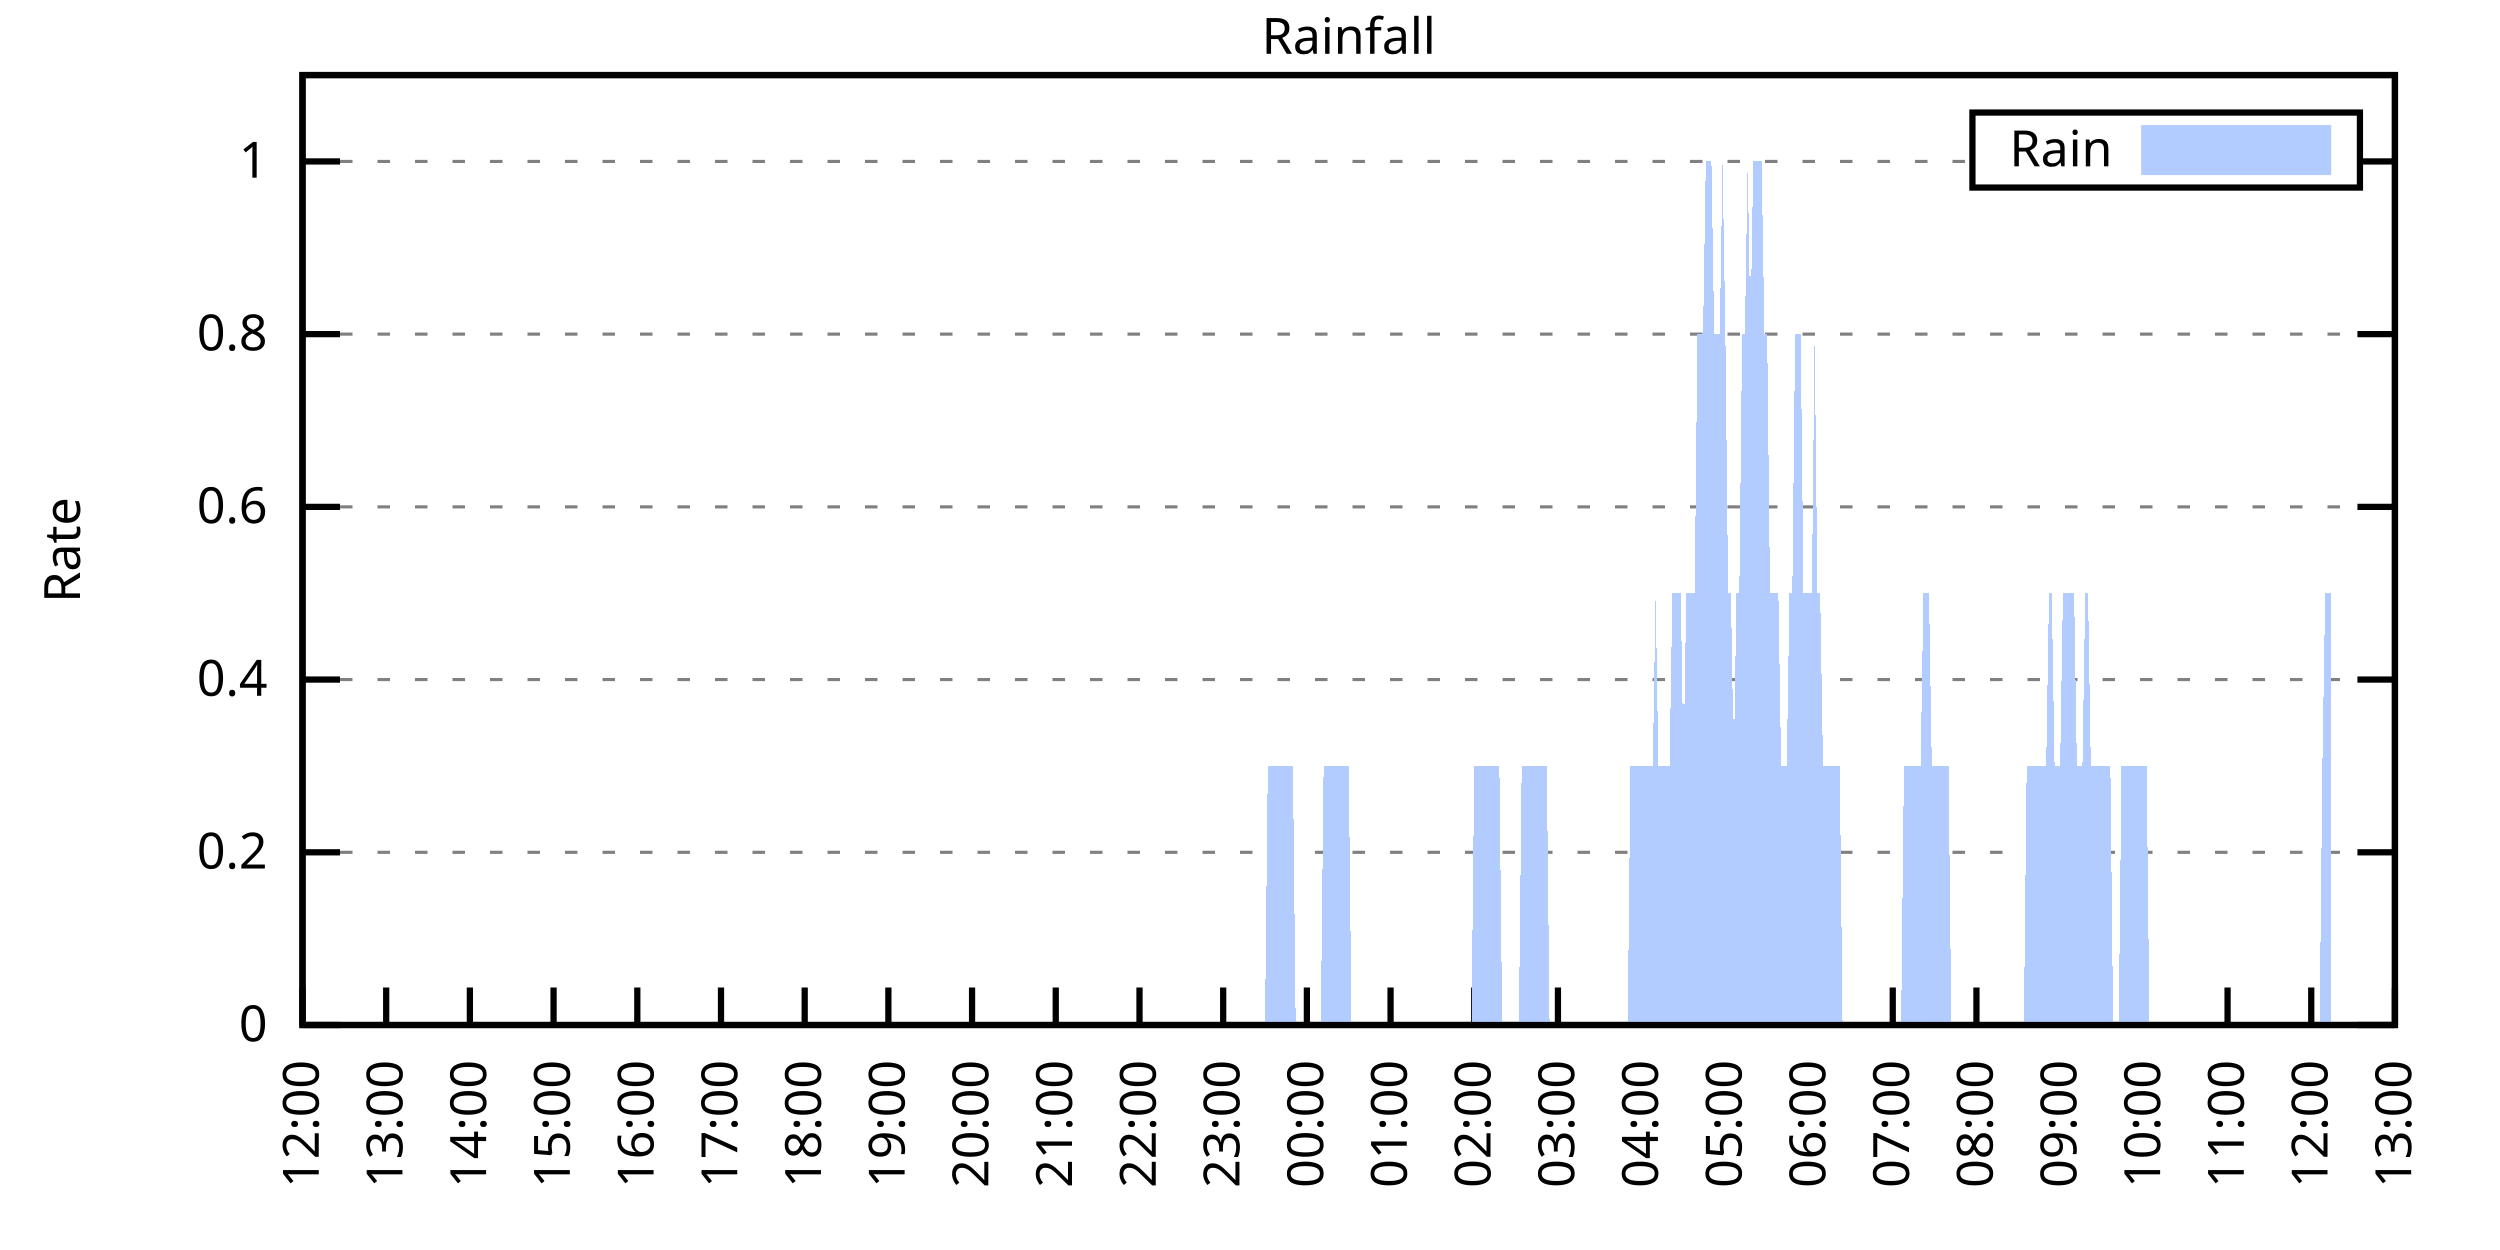
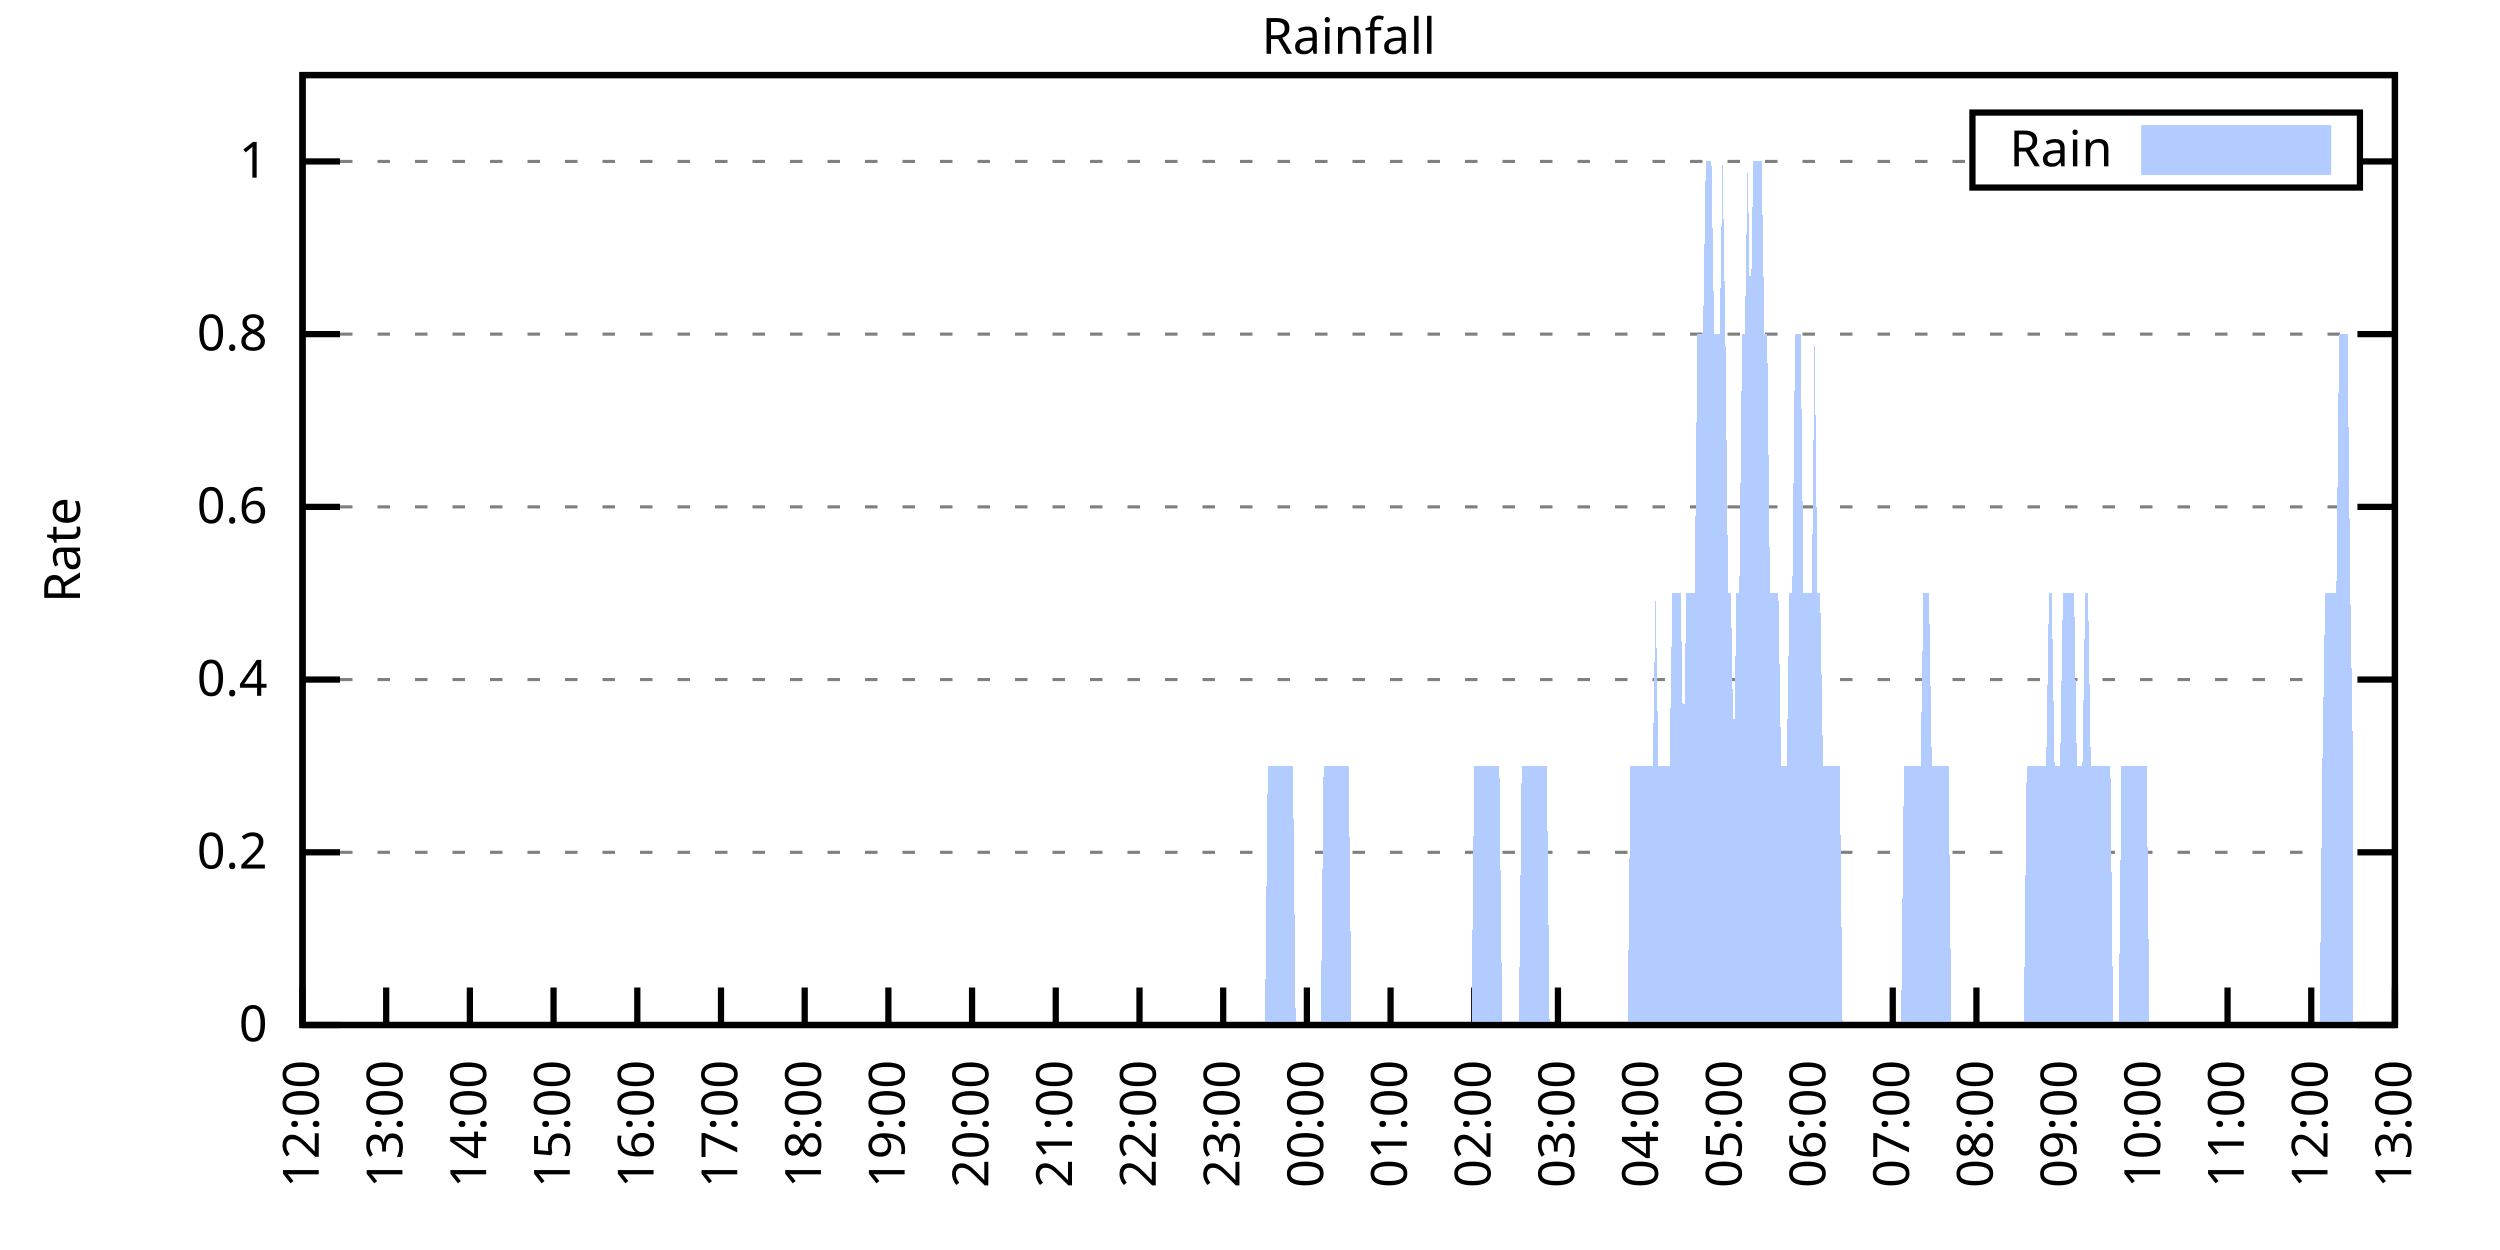
<svg xmlns="http://www.w3.org/2000/svg" xmlns:xlink="http://www.w3.org/1999/xlink" width="400" height="200" viewBox="0 0 400 200">
  <g id="gnuplot_canvas">
    <rect x="0" y="0" width="400" height="200" fill="none" />
    <defs>
      <circle id="gpDot" r="0.5" stroke-width="0.5" stroke="currentColor" />
      <path id="gpPt0" stroke-width="0.333" stroke="currentColor" d="M-1,0 h2 M0,-1 v2" />
      <path id="gpPt1" stroke-width="0.333" stroke="currentColor" d="M-1,-1 L1,1 M1,-1 L-1,1" />
      <path id="gpPt2" stroke-width="0.333" stroke="currentColor" d="M-1,0 L1,0 M0,-1 L0,1 M-1,-1 L1,1 M-1,1 L1,-1" />
      <rect id="gpPt3" stroke-width="0.333" stroke="currentColor" x="-1" y="-1" width="2" height="2" />
      <rect id="gpPt4" stroke-width="0.333" stroke="currentColor" fill="currentColor" x="-1" y="-1" width="2" height="2" />
      <circle id="gpPt5" stroke-width="0.333" stroke="currentColor" cx="0" cy="0" r="1" />
      <use xlink:href="#gpPt5" id="gpPt6" fill="currentColor" stroke="none" />
      <path id="gpPt7" stroke-width="0.333" stroke="currentColor" d="M0,-1.33 L-1.33,0.67 L1.33,0.67 z" />
      <use xlink:href="#gpPt7" id="gpPt8" fill="currentColor" stroke="none" />
      <use xlink:href="#gpPt7" id="gpPt9" stroke="currentColor" transform="rotate(180)" />
      <use xlink:href="#gpPt9" id="gpPt10" fill="currentColor" stroke="none" />
      <use xlink:href="#gpPt3" id="gpPt11" stroke="currentColor" transform="rotate(45)" />
      <use xlink:href="#gpPt11" id="gpPt12" fill="currentColor" stroke="none" />
      <path id="gpPt13" stroke-width="0.333" stroke="currentColor" d="M0,1.330 L1.265,0.411 L0.782,-1.067 L-0.782,-1.076 L-1.265,0.411 z" />
      <use xlink:href="#gpPt13" id="gpPt14" fill="currentColor" stroke="none" />
      <filter id="textbox" filterUnits="objectBoundingBox" x="0" y="0" height="1" width="1">
        <feFlood flood-color="white" flood-opacity="1" result="bgnd" />
        <feComposite in="SourceGraphic" in2="bgnd" operator="atop" />
      </filter>
      <filter id="greybox" filterUnits="objectBoundingBox" x="0" y="0" height="1" width="1">
        <feFlood flood-color="lightgrey" flood-opacity="1" result="grey" />
        <feComposite in="SourceGraphic" in2="grey" operator="atop" />
      </filter>
    </defs>
    <g fill="none" color="white" stroke="currentColor" stroke-width="1.00" stroke-linecap="butt" stroke-linejoin="miter">
</g>
    <g fill="none" color="black" stroke="currentColor" stroke-width="1.00" stroke-linecap="butt" stroke-linejoin="miter">
      <g stroke="none" shape-rendering="crispEdges">
        <polygon fill="rgb(255, 255, 255)" points="48.40,164.00 383.18,164.00 383.18,12.02 48.40,12.02 " />
      </g>
    </g>
    <g fill="none" color="black" stroke="currentColor" stroke-width="1.00" stroke-linecap="butt" stroke-linejoin="miter">
</g>
    <g fill="none" color="black" stroke="black" stroke-width="0.50" stroke-linecap="butt" stroke-linejoin="miter">
</g>
    <g fill="none" color="gray" stroke="currentColor" stroke-width="0.50" stroke-linecap="butt" stroke-linejoin="miter">
      <path stroke="gray" stroke-dasharray="2,4" class="gridline" d="M48.40,164.00 L383.19,164.00  " />
    </g>
    <g fill="none" color="gray" stroke="gray" stroke-width="1.00" stroke-linecap="butt" stroke-linejoin="miter">
</g>
    <g fill="none" color="black" stroke="currentColor" stroke-width="1.00" stroke-linecap="butt" stroke-linejoin="miter">
      <path stroke="black" d="M48.40,164.00 L54.40,164.00 M383.19,164.00 L377.19,164.00  " />
      <g transform="translate(42.80,166.60)" stroke="none" fill="black" font-family="Sans" font-size="8.00" text-anchor="end">
        <text>
          <tspan font-family="Sans"> 0</tspan>
        </text>
      </g>
    </g>
    <g fill="none" color="black" stroke="currentColor" stroke-width="1.00" stroke-linecap="butt" stroke-linejoin="miter">
</g>
    <g fill="none" color="black" stroke="black" stroke-width="0.50" stroke-linecap="butt" stroke-linejoin="miter">
</g>
    <g fill="none" color="gray" stroke="currentColor" stroke-width="0.50" stroke-linecap="butt" stroke-linejoin="miter">
      <path stroke="gray" stroke-dasharray="2,4" class="gridline" d="M48.40,136.37 L383.19,136.37  " />
    </g>
    <g fill="none" color="gray" stroke="gray" stroke-width="1.00" stroke-linecap="butt" stroke-linejoin="miter">
</g>
    <g fill="none" color="black" stroke="currentColor" stroke-width="1.00" stroke-linecap="butt" stroke-linejoin="miter">
      <path stroke="black" d="M48.40,136.37 L54.40,136.37 M383.19,136.37 L377.19,136.37  " />
      <g transform="translate(42.80,138.97)" stroke="none" fill="black" font-family="Sans" font-size="8.00" text-anchor="end">
        <text>
          <tspan font-family="Sans"> 0.2</tspan>
        </text>
      </g>
    </g>
    <g fill="none" color="black" stroke="currentColor" stroke-width="1.00" stroke-linecap="butt" stroke-linejoin="miter">
</g>
    <g fill="none" color="black" stroke="black" stroke-width="0.50" stroke-linecap="butt" stroke-linejoin="miter">
</g>
    <g fill="none" color="gray" stroke="currentColor" stroke-width="0.50" stroke-linecap="butt" stroke-linejoin="miter">
      <path stroke="gray" stroke-dasharray="2,4" class="gridline" d="M48.40,108.73 L383.19,108.73  " />
    </g>
    <g fill="none" color="gray" stroke="gray" stroke-width="1.00" stroke-linecap="butt" stroke-linejoin="miter">
</g>
    <g fill="none" color="black" stroke="currentColor" stroke-width="1.00" stroke-linecap="butt" stroke-linejoin="miter">
      <path stroke="black" d="M48.40,108.73 L54.40,108.73 M383.19,108.73 L377.19,108.73  " />
      <g transform="translate(42.80,111.33)" stroke="none" fill="black" font-family="Sans" font-size="8.00" text-anchor="end">
        <text>
          <tspan font-family="Sans"> 0.4</tspan>
        </text>
      </g>
    </g>
    <g fill="none" color="black" stroke="currentColor" stroke-width="1.00" stroke-linecap="butt" stroke-linejoin="miter">
</g>
    <g fill="none" color="black" stroke="black" stroke-width="0.50" stroke-linecap="butt" stroke-linejoin="miter">
</g>
    <g fill="none" color="gray" stroke="currentColor" stroke-width="0.50" stroke-linecap="butt" stroke-linejoin="miter">
      <path stroke="gray" stroke-dasharray="2,4" class="gridline" d="M48.40,81.10 L383.19,81.10  " />
    </g>
    <g fill="none" color="gray" stroke="gray" stroke-width="1.00" stroke-linecap="butt" stroke-linejoin="miter">
</g>
    <g fill="none" color="black" stroke="currentColor" stroke-width="1.00" stroke-linecap="butt" stroke-linejoin="miter">
      <path stroke="black" d="M48.40,81.10 L54.40,81.10 M383.19,81.10 L377.19,81.10  " />
      <g transform="translate(42.80,83.70)" stroke="none" fill="black" font-family="Sans" font-size="8.00" text-anchor="end">
        <text>
          <tspan font-family="Sans"> 0.6</tspan>
        </text>
      </g>
    </g>
    <g fill="none" color="black" stroke="currentColor" stroke-width="1.00" stroke-linecap="butt" stroke-linejoin="miter">
</g>
    <g fill="none" color="black" stroke="black" stroke-width="0.50" stroke-linecap="butt" stroke-linejoin="miter">
</g>
    <g fill="none" color="gray" stroke="currentColor" stroke-width="0.50" stroke-linecap="butt" stroke-linejoin="miter">
      <path stroke="gray" stroke-dasharray="2,4" class="gridline" d="M48.40,53.46 L383.19,53.46  " />
    </g>
    <g fill="none" color="gray" stroke="gray" stroke-width="1.00" stroke-linecap="butt" stroke-linejoin="miter">
</g>
    <g fill="none" color="black" stroke="currentColor" stroke-width="1.00" stroke-linecap="butt" stroke-linejoin="miter">
      <path stroke="black" d="M48.40,53.46 L54.40,53.46 M383.19,53.46 L377.19,53.46  " />
      <g transform="translate(42.80,56.06)" stroke="none" fill="black" font-family="Sans" font-size="8.00" text-anchor="end">
        <text>
          <tspan font-family="Sans"> 0.8</tspan>
        </text>
      </g>
    </g>
    <g fill="none" color="black" stroke="currentColor" stroke-width="1.00" stroke-linecap="butt" stroke-linejoin="miter">
</g>
    <g fill="none" color="black" stroke="black" stroke-width="0.50" stroke-linecap="butt" stroke-linejoin="miter">
</g>
    <g fill="none" color="gray" stroke="currentColor" stroke-width="0.50" stroke-linecap="butt" stroke-linejoin="miter">
      <path stroke="gray" stroke-dasharray="2,4" class="gridline" d="M48.40,25.83 L315.59,25.83 M377.59,25.83 L383.19,25.83  " />
    </g>
    <g fill="none" color="gray" stroke="gray" stroke-width="1.00" stroke-linecap="butt" stroke-linejoin="miter">
</g>
    <g fill="none" color="black" stroke="currentColor" stroke-width="1.00" stroke-linecap="butt" stroke-linejoin="miter">
      <path stroke="black" d="M48.40,25.83 L54.40,25.83 M383.19,25.83 L377.19,25.83  " />
      <g transform="translate(42.80,28.43)" stroke="none" fill="black" font-family="Sans" font-size="8.00" text-anchor="end">
        <text>
          <tspan font-family="Sans"> 1</tspan>
        </text>
      </g>
    </g>
    <g fill="none" color="black" stroke="currentColor" stroke-width="1.00" stroke-linecap="butt" stroke-linejoin="miter">
      <path stroke="black" d="M48.40,164.00 L48.40,158.00  " />
      <g transform="translate(51.00,169.60) rotate(270.00)" stroke="none" fill="black" font-family="Sans" font-size="8.00" text-anchor="end">
        <text>
          <tspan font-family="Sans">12:00</tspan>
        </text>
      </g>
    </g>
    <g fill="none" color="black" stroke="currentColor" stroke-width="1.00" stroke-linecap="butt" stroke-linejoin="miter">
      <path stroke="black" d="M61.79,164.00 L61.79,158.00  " />
      <g transform="translate(64.39,169.60) rotate(270.00)" stroke="none" fill="black" font-family="Sans" font-size="8.00" text-anchor="end">
        <text>
          <tspan font-family="Sans">13:00</tspan>
        </text>
      </g>
    </g>
    <g fill="none" color="black" stroke="currentColor" stroke-width="1.00" stroke-linecap="butt" stroke-linejoin="miter">
      <path stroke="black" d="M75.18,164.00 L75.18,158.00  " />
      <g transform="translate(77.78,169.60) rotate(270.00)" stroke="none" fill="black" font-family="Sans" font-size="8.00" text-anchor="end">
        <text>
          <tspan font-family="Sans">14:00</tspan>
        </text>
      </g>
    </g>
    <g fill="none" color="black" stroke="currentColor" stroke-width="1.00" stroke-linecap="butt" stroke-linejoin="miter">
      <path stroke="black" d="M88.57,164.00 L88.57,158.00  " />
      <g transform="translate(91.17,169.60) rotate(270.00)" stroke="none" fill="black" font-family="Sans" font-size="8.00" text-anchor="end">
        <text>
          <tspan font-family="Sans">15:00</tspan>
        </text>
      </g>
    </g>
    <g fill="none" color="black" stroke="currentColor" stroke-width="1.00" stroke-linecap="butt" stroke-linejoin="miter">
      <path stroke="black" d="M101.97,164.00 L101.97,158.00  " />
      <g transform="translate(104.57,169.60) rotate(270.00)" stroke="none" fill="black" font-family="Sans" font-size="8.00" text-anchor="end">
        <text>
          <tspan font-family="Sans">16:00</tspan>
        </text>
      </g>
    </g>
    <g fill="none" color="black" stroke="currentColor" stroke-width="1.00" stroke-linecap="butt" stroke-linejoin="miter">
      <path stroke="black" d="M115.36,164.00 L115.36,158.00  " />
      <g transform="translate(117.96,169.60) rotate(270.00)" stroke="none" fill="black" font-family="Sans" font-size="8.00" text-anchor="end">
        <text>
          <tspan font-family="Sans">17:00</tspan>
        </text>
      </g>
    </g>
    <g fill="none" color="black" stroke="currentColor" stroke-width="1.00" stroke-linecap="butt" stroke-linejoin="miter">
      <path stroke="black" d="M128.75,164.00 L128.75,158.00  " />
      <g transform="translate(131.35,169.60) rotate(270.00)" stroke="none" fill="black" font-family="Sans" font-size="8.00" text-anchor="end">
        <text>
          <tspan font-family="Sans">18:00</tspan>
        </text>
      </g>
    </g>
    <g fill="none" color="black" stroke="currentColor" stroke-width="1.00" stroke-linecap="butt" stroke-linejoin="miter">
      <path stroke="black" d="M142.14,164.00 L142.14,158.00  " />
      <g transform="translate(144.74,169.60) rotate(270.00)" stroke="none" fill="black" font-family="Sans" font-size="8.00" text-anchor="end">
        <text>
          <tspan font-family="Sans">19:00</tspan>
        </text>
      </g>
    </g>
    <g fill="none" color="black" stroke="currentColor" stroke-width="1.00" stroke-linecap="butt" stroke-linejoin="miter">
      <path stroke="black" d="M155.53,164.00 L155.53,158.00  " />
      <g transform="translate(158.13,169.60) rotate(270.00)" stroke="none" fill="black" font-family="Sans" font-size="8.00" text-anchor="end">
        <text>
          <tspan font-family="Sans">20:00</tspan>
        </text>
      </g>
    </g>
    <g fill="none" color="black" stroke="currentColor" stroke-width="1.00" stroke-linecap="butt" stroke-linejoin="miter">
      <path stroke="black" d="M168.92,164.00 L168.92,158.00  " />
      <g transform="translate(171.52,169.60) rotate(270.00)" stroke="none" fill="black" font-family="Sans" font-size="8.00" text-anchor="end">
        <text>
          <tspan font-family="Sans">21:00</tspan>
        </text>
      </g>
    </g>
    <g fill="none" color="black" stroke="currentColor" stroke-width="1.00" stroke-linecap="butt" stroke-linejoin="miter">
      <path stroke="black" d="M182.32,164.00 L182.32,158.00  " />
      <g transform="translate(184.92,169.60) rotate(270.00)" stroke="none" fill="black" font-family="Sans" font-size="8.00" text-anchor="end">
        <text>
          <tspan font-family="Sans">22:00</tspan>
        </text>
      </g>
    </g>
    <g fill="none" color="black" stroke="currentColor" stroke-width="1.00" stroke-linecap="butt" stroke-linejoin="miter">
      <path stroke="black" d="M195.71,164.00 L195.71,158.00  " />
      <g transform="translate(198.31,169.60) rotate(270.00)" stroke="none" fill="black" font-family="Sans" font-size="8.00" text-anchor="end">
        <text>
          <tspan font-family="Sans">23:00</tspan>
        </text>
      </g>
    </g>
    <g fill="none" color="black" stroke="currentColor" stroke-width="1.00" stroke-linecap="butt" stroke-linejoin="miter">
      <path stroke="black" d="M209.10,164.00 L209.10,158.00  " />
      <g transform="translate(211.70,169.60) rotate(270.00)" stroke="none" fill="black" font-family="Sans" font-size="8.00" text-anchor="end">
        <text>
          <tspan font-family="Sans">00:00</tspan>
        </text>
      </g>
    </g>
    <g fill="none" color="black" stroke="currentColor" stroke-width="1.00" stroke-linecap="butt" stroke-linejoin="miter">
      <path stroke="black" d="M222.49,164.00 L222.49,158.00  " />
      <g transform="translate(225.09,169.60) rotate(270.00)" stroke="none" fill="black" font-family="Sans" font-size="8.00" text-anchor="end">
        <text>
          <tspan font-family="Sans">01:00</tspan>
        </text>
      </g>
    </g>
    <g fill="none" color="black" stroke="currentColor" stroke-width="1.00" stroke-linecap="butt" stroke-linejoin="miter">
      <path stroke="black" d="M235.88,164.00 L235.88,158.00  " />
      <g transform="translate(238.48,169.60) rotate(270.00)" stroke="none" fill="black" font-family="Sans" font-size="8.00" text-anchor="end">
        <text>
          <tspan font-family="Sans">02:00</tspan>
        </text>
      </g>
    </g>
    <g fill="none" color="black" stroke="currentColor" stroke-width="1.00" stroke-linecap="butt" stroke-linejoin="miter">
      <path stroke="black" d="M249.27,164.00 L249.27,158.00  " />
      <g transform="translate(251.87,169.60) rotate(270.00)" stroke="none" fill="black" font-family="Sans" font-size="8.00" text-anchor="end">
        <text>
          <tspan font-family="Sans">03:00</tspan>
        </text>
      </g>
    </g>
    <g fill="none" color="black" stroke="currentColor" stroke-width="1.00" stroke-linecap="butt" stroke-linejoin="miter">
      <path stroke="black" d="M262.67,164.00 L262.67,158.00  " />
      <g transform="translate(265.27,169.60) rotate(270.00)" stroke="none" fill="black" font-family="Sans" font-size="8.00" text-anchor="end">
        <text>
          <tspan font-family="Sans">04:00</tspan>
        </text>
      </g>
    </g>
    <g fill="none" color="black" stroke="currentColor" stroke-width="1.00" stroke-linecap="butt" stroke-linejoin="miter">
      <path stroke="black" d="M276.06,164.00 L276.06,158.00  " />
      <g transform="translate(278.66,169.60) rotate(270.00)" stroke="none" fill="black" font-family="Sans" font-size="8.00" text-anchor="end">
        <text>
          <tspan font-family="Sans">05:00</tspan>
        </text>
      </g>
    </g>
    <g fill="none" color="black" stroke="currentColor" stroke-width="1.00" stroke-linecap="butt" stroke-linejoin="miter">
      <path stroke="black" d="M289.45,164.00 L289.45,158.00  " />
      <g transform="translate(292.05,169.60) rotate(270.00)" stroke="none" fill="black" font-family="Sans" font-size="8.00" text-anchor="end">
        <text>
          <tspan font-family="Sans">06:00</tspan>
        </text>
      </g>
    </g>
    <g fill="none" color="black" stroke="currentColor" stroke-width="1.00" stroke-linecap="butt" stroke-linejoin="miter">
      <path stroke="black" d="M302.84,164.00 L302.84,158.00  " />
      <g transform="translate(305.44,169.60) rotate(270.00)" stroke="none" fill="black" font-family="Sans" font-size="8.00" text-anchor="end">
        <text>
          <tspan font-family="Sans">07:00</tspan>
        </text>
      </g>
    </g>
    <g fill="none" color="black" stroke="currentColor" stroke-width="1.00" stroke-linecap="butt" stroke-linejoin="miter">
      <path stroke="black" d="M316.23,164.00 L316.23,158.00  " />
      <g transform="translate(318.83,169.60) rotate(270.00)" stroke="none" fill="black" font-family="Sans" font-size="8.00" text-anchor="end">
        <text>
          <tspan font-family="Sans">08:00</tspan>
        </text>
      </g>
    </g>
    <g fill="none" color="black" stroke="currentColor" stroke-width="1.00" stroke-linecap="butt" stroke-linejoin="miter">
      <path stroke="black" d="M329.62,164.00 L329.62,158.00  " />
      <g transform="translate(332.22,169.60) rotate(270.00)" stroke="none" fill="black" font-family="Sans" font-size="8.00" text-anchor="end">
        <text>
          <tspan font-family="Sans">09:00</tspan>
        </text>
      </g>
    </g>
    <g fill="none" color="black" stroke="currentColor" stroke-width="1.00" stroke-linecap="butt" stroke-linejoin="miter">
      <path stroke="black" d="M343.02,164.00 L343.02,158.00  " />
      <g transform="translate(345.62,169.60) rotate(270.00)" stroke="none" fill="black" font-family="Sans" font-size="8.00" text-anchor="end">
        <text>
          <tspan font-family="Sans">10:00</tspan>
        </text>
      </g>
    </g>
    <g fill="none" color="black" stroke="currentColor" stroke-width="1.00" stroke-linecap="butt" stroke-linejoin="miter">
      <path stroke="black" d="M356.41,164.00 L356.41,158.00  " />
      <g transform="translate(359.01,169.60) rotate(270.00)" stroke="none" fill="black" font-family="Sans" font-size="8.00" text-anchor="end">
        <text>
          <tspan font-family="Sans">11:00</tspan>
        </text>
      </g>
    </g>
    <g fill="none" color="black" stroke="currentColor" stroke-width="1.00" stroke-linecap="butt" stroke-linejoin="miter">
      <path stroke="black" d="M369.80,164.00 L369.80,158.00  " />
      <g transform="translate(372.40,169.60) rotate(270.00)" stroke="none" fill="black" font-family="Sans" font-size="8.00" text-anchor="end">
        <text>
          <tspan font-family="Sans">12:00</tspan>
        </text>
      </g>
    </g>
    <g fill="none" color="black" stroke="currentColor" stroke-width="1.00" stroke-linecap="butt" stroke-linejoin="miter">
      <path stroke="black" d="M383.19,164.00 L383.19,158.00  " />
      <g transform="translate(385.79,169.60) rotate(270.00)" stroke="none" fill="black" font-family="Sans" font-size="8.00" text-anchor="end">
        <text>
          <tspan font-family="Sans">13:00</tspan>
        </text>
      </g>
    </g>
    <g fill="none" color="black" stroke="currentColor" stroke-width="1.00" stroke-linecap="butt" stroke-linejoin="miter">
</g>
    <g fill="none" color="black" stroke="currentColor" stroke-width="1.00" stroke-linecap="butt" stroke-linejoin="miter">
      <path stroke="black" d="M48.40,12.01 L48.40,164.00 L383.19,164.00 L383.19,12.01 L48.40,12.01 Z  " />
    </g>
    <g fill="none" color="black" stroke="currentColor" stroke-width="1.00" stroke-linecap="butt" stroke-linejoin="miter">
</g>
    <g fill="none" color="black" stroke="currentColor" stroke-width="1.00" stroke-linecap="butt" stroke-linejoin="miter">
      <path stroke="black" d="M315.59,30.01 L315.59,18.01 L377.59,18.01 L377.59,30.01 L315.59,30.01 Z  " />
    </g>
    <g id="Rainfall_plot_1">
      <g fill="none" color="white" stroke="black" stroke-width="2.00" stroke-linecap="butt" stroke-linejoin="miter">
</g>
      <g fill="none" color="black" stroke="currentColor" stroke-width="2.00" stroke-linecap="butt" stroke-linejoin="miter">
        <g transform="translate(337.99,26.61)" stroke="none" fill="black" font-family="Sans" font-size="8.00" text-anchor="end">
          <text>
            <tspan font-family="Sans">Rain</tspan>
          </text>
        </g>
      </g>
      <g fill="none" color="black" stroke="currentColor" stroke-width="2.00" stroke-linecap="butt" stroke-linejoin="miter">
        <g stroke="none" shape-rendering="crispEdges">
          <polygon fill="rgb(178, 204, 255)" points="343.59,27.01 371.99,27.01 371.99,21.01 343.59,21.01 " />
        </g>
        <path stroke="rgb(178, 204, 255)" d="M343.59,27.01 L371.99,27.01 L371.99,21.01 L343.59,21.01 L343.59,27.01 Z  " />
      </g>
      <g fill="none" color="black" stroke="currentColor" stroke-width="2.00" stroke-linecap="butt" stroke-linejoin="miter">
        <g stroke="none" shape-rendering="crispEdges">
-           <polygon fill="rgb(178, 204, 255)" points="51.97,164.00 52.42,164.00 52.86,164.00 53.31,164.00 53.76,164.00 54.20,164.00 54.65,164.00 55.10,164.00 55.54,164.00 55.99,164.00 56.43,164.00 56.88,164.00 57.33,164.00 57.77,164.00 58.22,164.00 58.67,164.00 59.11,164.00 59.56,164.00 60.01,164.00 60.45,164.00 60.90,164.00 61.35,164.00 61.79,164.00 62.24,164.00 62.68,164.00 63.13,164.00 63.58,164.00 64.02,164.00 64.47,164.00 64.92,164.00 65.36,164.00 65.81,164.00 66.26,164.00 66.70,164.00 67.15,164.00 67.59,164.00 68.04,164.00 68.49,164.00 68.93,164.00 69.38,164.00 69.83,164.00 70.27,164.00 70.72,164.00 71.17,164.00 71.61,164.00 72.06,164.00 72.50,164.00 72.95,164.00 73.40,164.00 73.84,164.00 74.29,164.00 74.74,164.00 75.18,164.00 75.63,164.00 76.08,164.00 76.52,164.00 76.97,164.00 77.42,164.00 77.86,164.00 78.31,164.00 78.75,164.00 79.20,164.00 79.65,164.00 80.09,164.00 80.54,164.00 80.99,164.00 81.43,164.00 81.88,164.00 82.33,164.00 82.77,164.00 83.22,164.00 83.66,164.00 84.11,164.00 84.56,164.00 85.00,164.00 85.45,164.00 85.90,164.00 86.34,164.00 86.79,164.00 87.24,164.00 87.68,164.00 88.13,164.00 88.57,164.00 89.02,164.00 89.47,164.00 89.91,164.00 90.36,164.00 90.81,164.00 91.25,164.00 91.70,164.00 92.15,164.00 92.59,164.00 93.04,164.00 93.49,164.00 93.93,164.00 94.38,164.00 94.82,164.00 95.27,164.00 95.72,164.00 96.16,164.00 96.61,164.00 97.06,164.00 97.50,164.00 97.95,164.00 98.40,164.00 98.84,164.00 99.29,164.00 99.73,164.00 100.18,164.00 100.63,164.00 101.07,164.00 101.52,164.00 101.97,164.00 102.41,164.00 102.86,164.00 103.31,164.00 103.75,164.00 104.20,164.00 104.64,164.00 105.09,164.00 105.54,164.00 105.98,164.00 106.43,164.00 106.88,164.00 107.32,164.00 107.77,164.00 108.22,164.00 108.66,164.00 109.11,164.00 109.55,164.00 110.00,164.00 110.45,164.00 110.89,164.00 111.34,164.00 111.79,164.00 112.23,164.00 112.68,164.00 113.13,164.00 113.57,164.00 114.02,164.00 114.47,164.00 114.91,164.00 115.36,164.00 115.80,164.00 116.25,164.00 116.70,164.00 117.14,164.00 117.59,164.00 118.04,164.00 118.48,164.00 118.93,164.00 119.38,164.00 119.82,164.00 120.27,164.00 120.71,164.00 121.16,164.00 121.61,164.00 122.05,164.00 122.50,164.00 122.95,164.00 123.39,164.00 123.84,164.00 124.29,164.00 124.73,164.00 125.18,164.00 125.62,164.00 126.07,164.00 126.52,164.00 126.96,164.00 127.41,164.00 127.86,164.00 128.30,164.00 128.75,164.00 129.20,164.00 129.64,164.00 130.09,164.00 130.54,164.00 130.98,164.00 131.43,164.00 131.87,164.00 132.32,164.00 132.77,164.00 133.21,164.00 133.66,164.00 134.11,164.00 134.55,164.00 135.00,164.00 135.45,164.00 135.89,164.00 136.34,164.00 136.78,164.00 137.23,164.00 137.68,164.00 138.12,164.00 138.57,164.00 139.02,164.00 139.46,164.00 139.91,164.00 140.36,164.00 140.80,164.00 141.25,164.00 141.69,164.00 142.14,164.00 142.59,164.00 143.03,164.00 143.48,164.00 143.93,164.00 144.37,164.00 144.82,164.00 145.27,164.00 145.71,164.00 146.16,164.00 146.61,164.00 147.05,164.00 147.50,164.00 147.94,164.00 148.39,164.00 148.84,164.00 149.28,164.00 149.73,164.00 150.18,164.00 150.62,164.00 151.07,164.00 151.52,164.00 151.96,164.00 152.41,164.00 152.85,164.00 153.30,164.00 153.75,164.00 154.19,164.00 154.64,164.00 155.09,164.00 155.53,164.00 155.98,164.00 156.43,164.00 156.87,164.00 157.32,164.00 157.76,164.00 158.21,164.00 158.66,164.00 159.10,164.00 159.55,164.00 160.00,164.00 160.44,164.00 160.89,164.00 161.34,164.00 161.78,164.00 162.23,164.00 162.67,164.00 163.12,164.00 163.57,164.00 164.01,164.00 164.46,164.00 164.91,164.00 165.35,164.00 165.80,164.00 166.25,164.00 166.69,164.00 167.14,164.00 167.59,164.00 168.03,164.00 168.48,164.00 168.92,164.00 169.37,164.00 169.82,164.00 170.26,164.00 170.71,164.00 171.16,164.00 171.60,164.00 172.05,164.00 172.50,164.00 172.94,164.00 173.39,164.00 173.83,164.00 174.28,164.00 174.73,164.00 175.17,164.00 175.62,164.00 176.07,164.00 176.51,164.00 176.96,164.00 177.41,164.00 177.85,164.00 178.30,164.00 178.74,164.00 179.19,164.00 179.64,164.00 180.08,164.00 180.53,164.00 180.98,164.00 181.42,164.00 181.87,164.00 182.32,164.00 182.76,164.00 183.21,164.00 183.66,164.00 184.10,164.00 184.55,164.00 184.99,164.00 185.44,164.00 185.89,164.00 186.33,164.00 186.78,164.00 187.23,164.00 187.67,164.00 188.12,164.00 188.57,164.00 189.01,164.00 189.46,164.00 189.90,164.00 190.35,164.00 190.80,164.00 191.24,164.00 191.69,164.00 192.14,164.00 192.58,164.00 193.03,164.00 193.48,164.00 193.92,164.00 194.37,164.00 194.81,164.00 195.26,164.00 195.71,164.00 196.15,164.00 196.60,164.00 197.05,164.00 197.49,164.00 197.94,164.00 198.39,164.00 198.83,164.00 199.28,164.00 199.73,164.00 200.17,164.00 200.62,164.00 201.06,164.00 201.51,164.00 201.96,164.00 202.40,164.00 202.85,122.55 203.30,122.55 203.74,122.55 204.19,122.55 204.64,122.55 205.08,122.55 205.53,122.55 205.97,122.55 206.42,122.55 206.87,122.55 207.31,164.00 207.76,164.00 208.21,164.00 208.65,164.00 209.10,164.00 209.55,164.00 209.99,164.00 210.44,164.00 210.88,164.00 211.33,164.00 211.78,122.55 212.22,122.55 212.67,122.55 213.12,122.55 213.56,122.55 214.01,122.55 214.46,122.55 214.90,122.55 215.35,122.55 215.80,122.55 216.24,164.00 216.69,164.00 217.13,164.00 217.58,164.00 218.03,164.00 218.47,164.00 218.92,164.00 219.37,164.00 219.81,164.00 220.26,164.00 220.71,164.00 221.15,164.00 221.60,164.00 222.04,164.00 222.49,164.00 222.94,164.00 223.38,164.00 223.83,164.00 224.28,164.00 224.72,164.00 225.17,164.00 225.62,164.00 226.06,164.00 226.51,164.00 226.95,164.00 227.40,164.00 227.85,164.00 228.29,164.00 228.74,164.00 229.19,164.00 229.63,164.00 230.08,164.00 230.53,164.00 230.97,164.00 231.42,164.00 231.86,164.00 232.31,164.00 232.76,164.00 233.20,164.00 233.65,164.00 234.10,164.00 234.54,164.00 234.99,164.00 235.44,164.00 235.88,122.55 236.33,122.55 236.78,122.55 237.22,122.55 237.67,122.55 238.11,122.55 238.56,122.55 239.01,122.55 239.45,122.55 239.90,122.55 240.35,164.00 240.79,164.00 241.24,164.00 241.69,164.00 242.13,164.00 242.58,164.00 243.02,164.00 243.47,122.55 243.92,122.55 244.36,122.55 244.81,122.55 245.26,122.55 245.70,122.55 246.15,122.55 246.60,122.55 247.04,122.55 247.49,122.55 247.93,164.00 248.38,164.00 248.83,164.00 249.27,164.00 249.72,164.00 250.17,164.00 250.61,164.00 251.06,164.00 251.51,164.00 251.95,164.00 252.40,164.00 252.85,164.00 253.29,164.00 253.74,164.00 254.18,164.00 254.63,164.00 255.08,164.00 255.52,164.00 255.97,164.00 256.42,164.00 256.86,164.00 257.31,164.00 257.76,164.00 258.20,164.00 258.65,164.00 259.09,164.00 259.54,164.00 259.99,164.00 260.43,164.00 260.88,122.55 261.33,122.55 261.77,122.55 262.22,122.55 262.67,122.55 263.11,122.55 263.56,122.55 264.00,122.55 264.45,122.55 264.90,94.91 265.34,122.55 265.79,122.55 266.24,122.55 266.68,122.55 267.13,122.55 267.58,94.91 268.02,94.91 268.47,94.91 268.92,94.91 269.36,122.55 269.81,94.91 270.25,94.91 270.70,94.91 271.15,94.91 271.59,53.46 272.04,53.46 272.49,53.46 272.93,25.83 273.38,25.83 273.83,25.83 274.27,53.46 274.72,53.46 275.16,53.46 275.61,25.83 276.06,53.46 276.50,94.91 276.95,94.91 277.40,122.55 277.84,94.91 278.29,94.91 278.74,53.46 279.18,53.46 279.63,25.83 280.07,53.46 280.52,25.83 280.97,25.83 281.41,25.83 281.86,25.83 282.31,53.46 282.75,53.46 283.20,94.91 283.65,94.91 284.09,94.91 284.54,94.91 284.98,122.55 285.43,122.55 285.88,122.55 286.32,94.91 286.77,94.91 287.22,53.46 287.66,53.46 288.11,53.46 288.56,94.91 289.00,94.91 289.45,94.91 289.90,94.91 290.34,53.46 290.79,94.91 291.23,94.91 291.68,122.55 292.13,122.55 292.57,122.55 293.02,122.55 293.47,122.55 293.91,122.55 294.36,122.55 294.81,164.00 295.25,164.00 295.70,164.00 296.14,164.00 296.59,164.00 297.04,164.00 297.48,164.00 297.93,164.00 298.38,164.00 298.82,164.00 299.27,164.00 299.72,164.00 300.16,164.00 300.61,164.00 301.05,164.00 301.50,164.00 301.95,164.00 302.39,164.00 302.84,164.00 303.29,164.00 303.73,164.00 304.18,164.00 304.63,122.55 305.07,122.55 305.52,122.55 305.97,122.55 306.41,122.55 306.86,122.55 307.30,122.55 307.75,94.91 308.20,94.91 308.64,94.91 309.09,122.55 309.54,122.55 309.98,122.55 310.43,122.55 310.88,122.55 311.32,122.55 311.77,122.55 312.21,164.00 312.66,164.00 313.11,164.00 313.55,164.00 314.00,164.00 314.45,164.00 314.89,164.00 315.34,164.00 315.79,164.00 316.23,164.00 316.68,164.00 317.12,164.00 317.57,164.00 318.02,164.00 318.46,164.00 318.91,164.00 319.36,164.00 319.80,164.00 320.25,164.00 320.70,164.00 321.14,164.00 321.59,164.00 322.04,164.00 322.48,164.00 322.93,164.00 323.37,164.00 323.82,164.00 324.27,122.55 324.71,122.55 325.16,122.55 325.61,122.55 326.05,122.55 326.50,122.55 326.95,122.55 327.39,122.55 327.84,94.91 328.28,94.91 328.73,122.55 329.18,122.55 329.62,122.55 330.07,94.91 330.52,94.91 330.96,94.91 331.41,94.91 331.86,94.91 332.30,122.55 332.75,122.55 333.19,122.55 333.64,94.91 334.09,94.91 334.53,122.55 334.98,122.55 335.43,122.55 335.87,122.55 336.32,122.55 336.77,122.55 337.21,122.55 337.66,122.55 338.10,164.00 338.55,164.00 339.00,164.00 339.44,122.55 339.89,122.55 340.34,122.55 340.78,122.55 341.23,122.55 341.68,122.55 342.12,122.55 342.57,122.55 343.02,122.55 343.46,122.55 343.91,164.00 344.35,164.00 344.80,164.00 345.25,164.00 345.69,164.00 346.14,164.00 346.59,164.00 347.03,164.00 347.48,164.00 347.93,164.00 348.37,164.00 348.82,164.00 349.26,164.00 349.71,164.00 350.16,164.00 350.60,164.00 351.05,164.00 351.50,164.00 351.94,164.00 352.39,164.00 352.84,164.00 353.28,164.00 353.73,164.00 354.17,164.00 354.62,164.00 355.07,164.00 355.51,164.00 355.96,164.00 356.41,164.00 356.85,164.00 357.30,164.00 357.75,164.00 358.19,164.00 358.64,164.00 359.09,164.00 359.53,164.00 359.98,164.00 360.42,164.00 360.87,164.00 361.32,164.00 361.76,164.00 362.21,164.00 362.66,164.00 363.10,164.00 363.55,164.00 364.00,164.00 364.44,164.00 364.89,164.00 365.33,164.00 365.78,164.00 366.23,164.00 366.67,164.00 367.12,164.00 367.57,164.00 368.01,164.00 368.46,164.00 368.91,164.00 369.35,164.00 369.80,164.00 370.24,164.00 370.69,164.00 371.14,164.00 371.58,122.55 372.03,94.91 372.48,94.91 372.92,94.91 372.92,164.00 51.97,164.00 " />
+           <polygon fill="rgb(178, 204, 255)" points="55.54,164.00 55.99,164.00 56.43,164.00 56.88,164.00 57.33,164.00 57.77,164.00 58.22,164.00 58.67,164.00 59.11,164.00 59.56,164.00 60.01,164.00 60.45,164.00 60.90,164.00 61.35,164.00 61.79,164.00 62.24,164.00 62.68,164.00 63.13,164.00 63.58,164.00 64.02,164.00 64.47,164.00 64.92,164.00 65.36,164.00 65.81,164.00 66.26,164.00 66.70,164.00 67.15,164.00 67.59,164.00 68.04,164.00 68.49,164.00 68.93,164.00 69.38,164.00 69.83,164.00 70.27,164.00 70.72,164.00 71.17,164.00 71.61,164.00 72.06,164.00 72.50,164.00 72.95,164.00 73.40,164.00 73.84,164.00 74.29,164.00 74.74,164.00 75.18,164.00 75.63,164.00 76.08,164.00 76.52,164.00 76.97,164.00 77.42,164.00 77.86,164.00 78.31,164.00 78.75,164.00 79.20,164.00 79.65,164.00 80.09,164.00 80.54,164.00 80.99,164.00 81.43,164.00 81.88,164.00 82.33,164.00 82.77,164.00 83.22,164.00 83.66,164.00 84.11,164.00 84.56,164.00 85.00,164.00 85.45,164.00 85.90,164.00 86.34,164.00 86.79,164.00 87.24,164.00 87.68,164.00 88.13,164.00 88.57,164.00 89.02,164.00 89.47,164.00 89.91,164.00 90.36,164.00 90.81,164.00 91.25,164.00 91.70,164.00 92.15,164.00 92.59,164.00 93.04,164.00 93.49,164.00 93.93,164.00 94.38,164.00 94.82,164.00 95.27,164.00 95.72,164.00 96.16,164.00 96.61,164.00 97.06,164.00 97.50,164.00 97.95,164.00 98.40,164.00 98.84,164.00 99.29,164.00 99.73,164.00 100.18,164.00 100.63,164.00 101.07,164.00 101.52,164.00 101.97,164.00 102.41,164.00 102.86,164.00 103.31,164.00 103.75,164.00 104.20,164.00 104.64,164.00 105.09,164.00 105.54,164.00 105.98,164.00 106.43,164.00 106.88,164.00 107.32,164.00 107.77,164.00 108.22,164.00 108.66,164.00 109.11,164.00 109.55,164.00 110.00,164.00 110.45,164.00 110.89,164.00 111.34,164.00 111.79,164.00 112.23,164.00 112.68,164.00 113.13,164.00 113.57,164.00 114.02,164.00 114.47,164.00 114.91,164.00 115.36,164.00 115.80,164.00 116.25,164.00 116.70,164.00 117.14,164.00 117.59,164.00 118.04,164.00 118.48,164.00 118.93,164.00 119.38,164.00 119.82,164.00 120.27,164.00 120.71,164.00 121.16,164.00 121.61,164.00 122.05,164.00 122.50,164.00 122.95,164.00 123.39,164.00 123.84,164.00 124.29,164.00 124.73,164.00 125.18,164.00 125.62,164.00 126.07,164.00 126.52,164.00 126.96,164.00 127.41,164.00 127.86,164.00 128.30,164.00 128.75,164.00 129.20,164.00 129.64,164.00 130.09,164.00 130.54,164.00 130.98,164.00 131.43,164.00 131.87,164.00 132.32,164.00 132.77,164.00 133.21,164.00 133.66,164.00 134.11,164.00 134.55,164.00 135.00,164.00 135.45,164.00 135.89,164.00 136.34,164.00 136.78,164.00 137.23,164.00 137.68,164.00 138.12,164.00 138.57,164.00 139.02,164.00 139.46,164.00 139.91,164.00 140.36,164.00 140.80,164.00 141.25,164.00 141.69,164.00 142.14,164.00 142.59,164.00 143.03,164.00 143.48,164.00 143.93,164.00 144.37,164.00 144.82,164.00 145.27,164.00 145.71,164.00 146.16,164.00 146.61,164.00 147.05,164.00 147.50,164.00 147.94,164.00 148.39,164.00 148.84,164.00 149.28,164.00 149.73,164.00 150.18,164.00 150.62,164.00 151.07,164.00 151.52,164.00 151.96,164.00 152.41,164.00 152.85,164.00 153.30,164.00 153.75,164.00 154.19,164.00 154.64,164.00 155.09,164.00 155.53,164.00 155.98,164.00 156.43,164.00 156.87,164.00 157.32,164.00 157.76,164.00 158.21,164.00 158.66,164.00 159.10,164.00 159.55,164.00 160.00,164.00 160.44,164.00 160.89,164.00 161.34,164.00 161.78,164.00 162.23,164.00 162.67,164.00 163.12,164.00 163.57,164.00 164.01,164.00 164.46,164.00 164.91,164.00 165.35,164.00 165.80,164.00 166.25,164.00 166.69,164.00 167.14,164.00 167.59,164.00 168.03,164.00 168.48,164.00 168.92,164.00 169.37,164.00 169.82,164.00 170.26,164.00 170.71,164.00 171.16,164.00 171.60,164.00 172.05,164.00 172.50,164.00 172.94,164.00 173.39,164.00 173.83,164.00 174.28,164.00 174.73,164.00 175.17,164.00 175.62,164.00 176.07,164.00 176.51,164.00 176.96,164.00 177.41,164.00 177.85,164.00 178.30,164.00 178.74,164.00 179.19,164.00 179.64,164.00 180.08,164.00 180.53,164.00 180.98,164.00 181.42,164.00 181.87,164.00 182.32,164.00 182.76,164.00 183.21,164.00 183.66,164.00 184.10,164.00 184.55,164.00 184.99,164.00 185.44,164.00 185.89,164.00 186.33,164.00 186.78,164.00 187.23,164.00 187.67,164.00 188.12,164.00 188.57,164.00 189.01,164.00 189.46,164.00 189.90,164.00 190.35,164.00 190.80,164.00 191.24,164.00 191.69,164.00 192.14,164.00 192.58,164.00 193.03,164.00 193.48,164.00 193.92,164.00 194.37,164.00 194.81,164.00 195.26,164.00 195.71,164.00 196.15,164.00 196.60,164.00 197.05,164.00 197.49,164.00 197.94,164.00 198.39,164.00 198.83,164.00 199.28,164.00 199.73,164.00 200.17,164.00 200.62,164.00 201.06,164.00 201.51,164.00 201.96,164.00 202.40,164.00 202.85,122.55 203.30,122.55 203.74,122.55 204.19,122.55 204.64,122.55 205.08,122.55 205.53,122.55 205.97,122.55 206.42,122.55 206.87,122.55 207.31,164.00 207.76,164.00 208.21,164.00 208.65,164.00 209.10,164.00 209.55,164.00 209.99,164.00 210.44,164.00 210.88,164.00 211.33,164.00 211.78,122.55 212.22,122.55 212.67,122.55 213.12,122.55 213.56,122.55 214.01,122.55 214.46,122.55 214.90,122.55 215.35,122.55 215.80,122.55 216.24,164.00 216.69,164.00 217.13,164.00 217.58,164.00 218.03,164.00 218.47,164.00 218.92,164.00 219.37,164.00 219.81,164.00 220.26,164.00 220.71,164.00 221.15,164.00 221.60,164.00 222.04,164.00 222.49,164.00 222.94,164.00 223.38,164.00 223.83,164.00 224.28,164.00 224.72,164.00 225.17,164.00 225.62,164.00 226.06,164.00 226.51,164.00 226.95,164.00 227.40,164.00 227.85,164.00 228.29,164.00 228.74,164.00 229.19,164.00 229.63,164.00 230.08,164.00 230.53,164.00 230.97,164.00 231.42,164.00 231.86,164.00 232.31,164.00 232.76,164.00 233.20,164.00 233.65,164.00 234.10,164.00 234.54,164.00 234.99,164.00 235.44,164.00 235.88,122.55 236.33,122.55 236.78,122.55 237.22,122.55 237.67,122.55 238.11,122.55 238.56,122.55 239.01,122.55 239.45,122.55 239.90,122.55 240.35,164.00 240.79,164.00 241.24,164.00 241.69,164.00 242.13,164.00 242.58,164.00 243.02,164.00 243.47,122.55 243.92,122.55 244.36,122.55 244.81,122.55 245.26,122.55 245.70,122.55 246.15,122.55 246.60,122.55 247.04,122.55 247.49,122.55 247.93,164.00 248.38,164.00 248.83,164.00 249.27,164.00 249.72,164.00 250.17,164.00 250.61,164.00 251.06,164.00 251.51,164.00 251.95,164.00 252.40,164.00 252.85,164.00 253.29,164.00 253.74,164.00 254.18,164.00 254.63,164.00 255.08,164.00 255.52,164.00 255.97,164.00 256.42,164.00 256.86,164.00 257.31,164.00 257.76,164.00 258.20,164.00 258.65,164.00 259.09,164.00 259.54,164.00 259.99,164.00 260.43,164.00 260.88,122.55 261.33,122.55 261.77,122.55 262.22,122.55 262.67,122.55 263.11,122.55 263.56,122.55 264.00,122.55 264.45,122.55 264.90,94.91 265.34,122.55 265.79,122.55 266.24,122.55 266.68,122.55 267.13,122.55 267.58,94.91 268.02,94.91 268.47,94.91 268.92,94.91 269.36,122.55 269.81,94.91 270.25,94.91 270.70,94.91 271.15,94.91 271.59,53.46 272.04,53.46 272.49,53.46 272.93,25.83 273.38,25.83 273.83,25.83 274.27,53.46 274.72,53.46 275.16,53.46 275.61,25.83 276.06,53.46 276.50,94.91 276.95,94.91 277.40,122.55 277.84,94.91 278.29,94.91 278.74,53.46 279.18,53.46 279.63,25.83 280.07,53.46 280.52,25.83 280.97,25.83 281.41,25.83 281.86,25.83 282.31,53.46 282.75,53.46 283.20,94.91 283.65,94.91 284.09,94.91 284.54,94.91 284.98,122.55 285.43,122.55 285.88,122.55 286.32,94.91 286.77,94.91 287.22,53.46 287.66,53.46 288.11,53.46 288.56,94.91 289.00,94.91 289.45,94.91 289.90,94.91 290.34,53.46 290.79,94.91 291.23,94.91 291.68,122.55 292.13,122.55 292.57,122.55 293.02,122.55 293.47,122.55 293.91,122.55 294.36,122.55 294.81,164.00 295.25,164.00 295.70,164.00 296.14,164.00 296.59,164.00 297.04,164.00 297.48,164.00 297.93,164.00 298.38,164.00 298.82,164.00 299.27,164.00 299.72,164.00 300.16,164.00 300.61,164.00 301.05,164.00 301.50,164.00 301.95,164.00 302.39,164.00 302.84,164.00 303.29,164.00 303.73,164.00 304.18,164.00 304.63,122.55 305.07,122.55 305.52,122.55 305.97,122.55 306.41,122.55 306.86,122.55 307.30,122.55 307.75,94.91 308.20,94.91 308.64,94.91 309.09,122.55 309.54,122.55 309.98,122.55 310.43,122.55 310.88,122.55 311.32,122.55 311.77,122.55 312.21,164.00 312.66,164.00 313.11,164.00 313.55,164.00 314.00,164.00 314.45,164.00 314.89,164.00 315.34,164.00 315.79,164.00 316.23,164.00 316.68,164.00 317.12,164.00 317.57,164.00 318.02,164.00 318.46,164.00 318.91,164.00 319.36,164.00 319.80,164.00 320.25,164.00 320.70,164.00 321.14,164.00 321.59,164.00 322.04,164.00 322.48,164.00 322.93,164.00 323.37,164.00 323.82,164.00 324.27,122.55 324.71,122.55 325.16,122.55 325.61,122.55 326.05,122.55 326.50,122.55 326.95,122.55 327.39,122.55 327.84,94.91 328.28,94.91 328.73,122.55 329.18,122.55 329.62,122.55 330.07,94.91 330.52,94.91 330.96,94.91 331.41,94.91 331.86,94.91 332.30,122.55 332.75,122.55 333.19,122.55 333.64,94.91 334.09,94.91 334.53,122.55 334.98,122.55 335.43,122.55 335.87,122.55 336.32,122.55 336.77,122.55 337.21,122.55 337.66,122.55 338.10,164.00 338.55,164.00 339.00,164.00 339.44,122.55 339.89,122.55 340.34,122.55 340.78,122.55 341.23,122.55 341.68,122.55 342.12,122.55 342.57,122.55 343.02,122.55 343.46,122.55 343.91,164.00 344.35,164.00 344.80,164.00 345.25,164.00 345.69,164.00 346.14,164.00 346.59,164.00 347.03,164.00 347.48,164.00 347.93,164.00 348.37,164.00 348.82,164.00 349.26,164.00 349.71,164.00 350.16,164.00 350.60,164.00 351.05,164.00 351.50,164.00 351.94,164.00 352.39,164.00 352.84,164.00 353.28,164.00 353.73,164.00 354.17,164.00 354.62,164.00 355.07,164.00 355.51,164.00 355.96,164.00 356.41,164.00 356.85,164.00 357.30,164.00 357.75,164.00 358.19,164.00 358.64,164.00 359.09,164.00 359.53,164.00 359.98,164.00 360.42,164.00 360.87,164.00 361.32,164.00 361.76,164.00 362.21,164.00 362.66,164.00 363.10,164.00 363.55,164.00 364.00,164.00 364.44,164.00 364.89,164.00 365.33,164.00 365.78,164.00 366.23,164.00 366.67,164.00 367.12,164.00 367.57,164.00 368.01,164.00 368.46,164.00 368.91,164.00 369.35,164.00 369.80,164.00 370.24,164.00 370.69,164.00 371.14,164.00 371.58,122.55 372.03,94.91 372.48,94.91 372.92,94.91 373.37,94.91 373.82,94.91 374.26,53.46 374.71,53.46 375.16,53.46 375.60,53.46 376.05,94.91 376.49,122.55 376.49,164.00 55.54,164.00 " />
        </g>
      </g>
    </g>
    <g fill="none" color="black" stroke="currentColor" stroke-width="2.00" stroke-linecap="butt" stroke-linejoin="miter">
</g>
    <g fill="none" color="black" stroke="black" stroke-width="1.00" stroke-linecap="butt" stroke-linejoin="miter">
</g>
    <g fill="none" color="black" stroke="currentColor" stroke-width="1.00" stroke-linecap="butt" stroke-linejoin="miter">
      <path stroke="black" d="M48.40,12.01 L48.40,164.00 L383.19,164.00 L383.19,12.01 L48.40,12.01 Z  " />
      <g transform="translate(12.80,88.01) rotate(270.00)" stroke="none" fill="black" font-family="Sans" font-size="8.00" text-anchor="middle">
        <text>
          <tspan font-family="Sans">Rate</tspan>
        </text>
      </g>
    </g>
    <g fill="none" color="black" stroke="currentColor" stroke-width="1.00" stroke-linecap="butt" stroke-linejoin="miter">
</g>
    <g fill="none" color="black" stroke="currentColor" stroke-width="1.00" stroke-linecap="butt" stroke-linejoin="miter">
      <g transform="translate(215.79,8.61)" stroke="none" fill="black" font-family="Sans" font-size="8.00" text-anchor="middle">
        <text>
          <tspan font-family="Sans">Rainfall</tspan>
        </text>
      </g>
    </g>
    <g fill="none" color="black" stroke="currentColor" stroke-width="1.00" stroke-linecap="butt" stroke-linejoin="miter">
</g>
  </g>
</svg>
